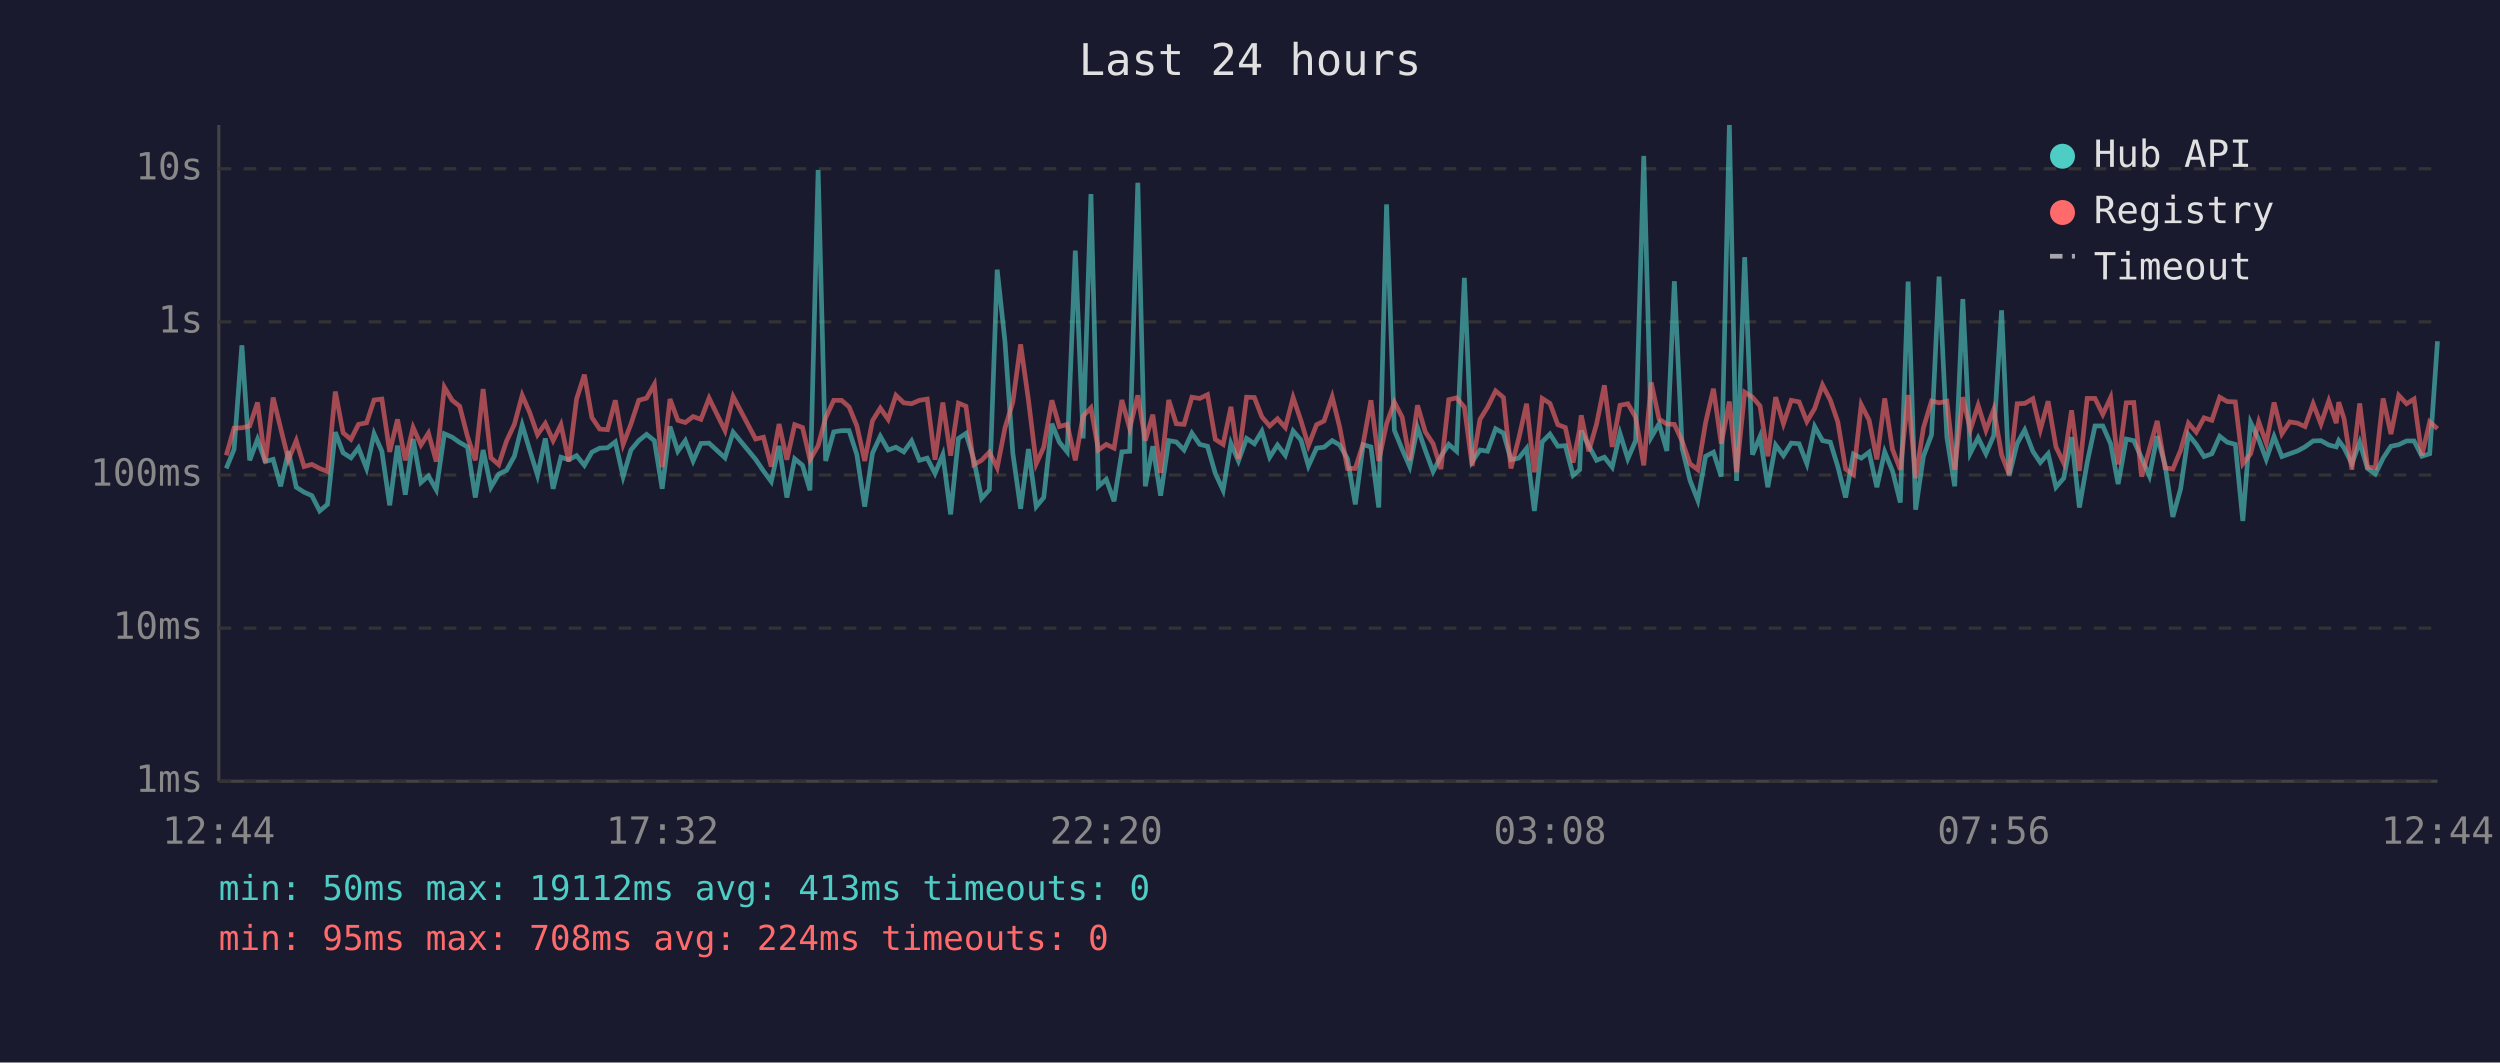
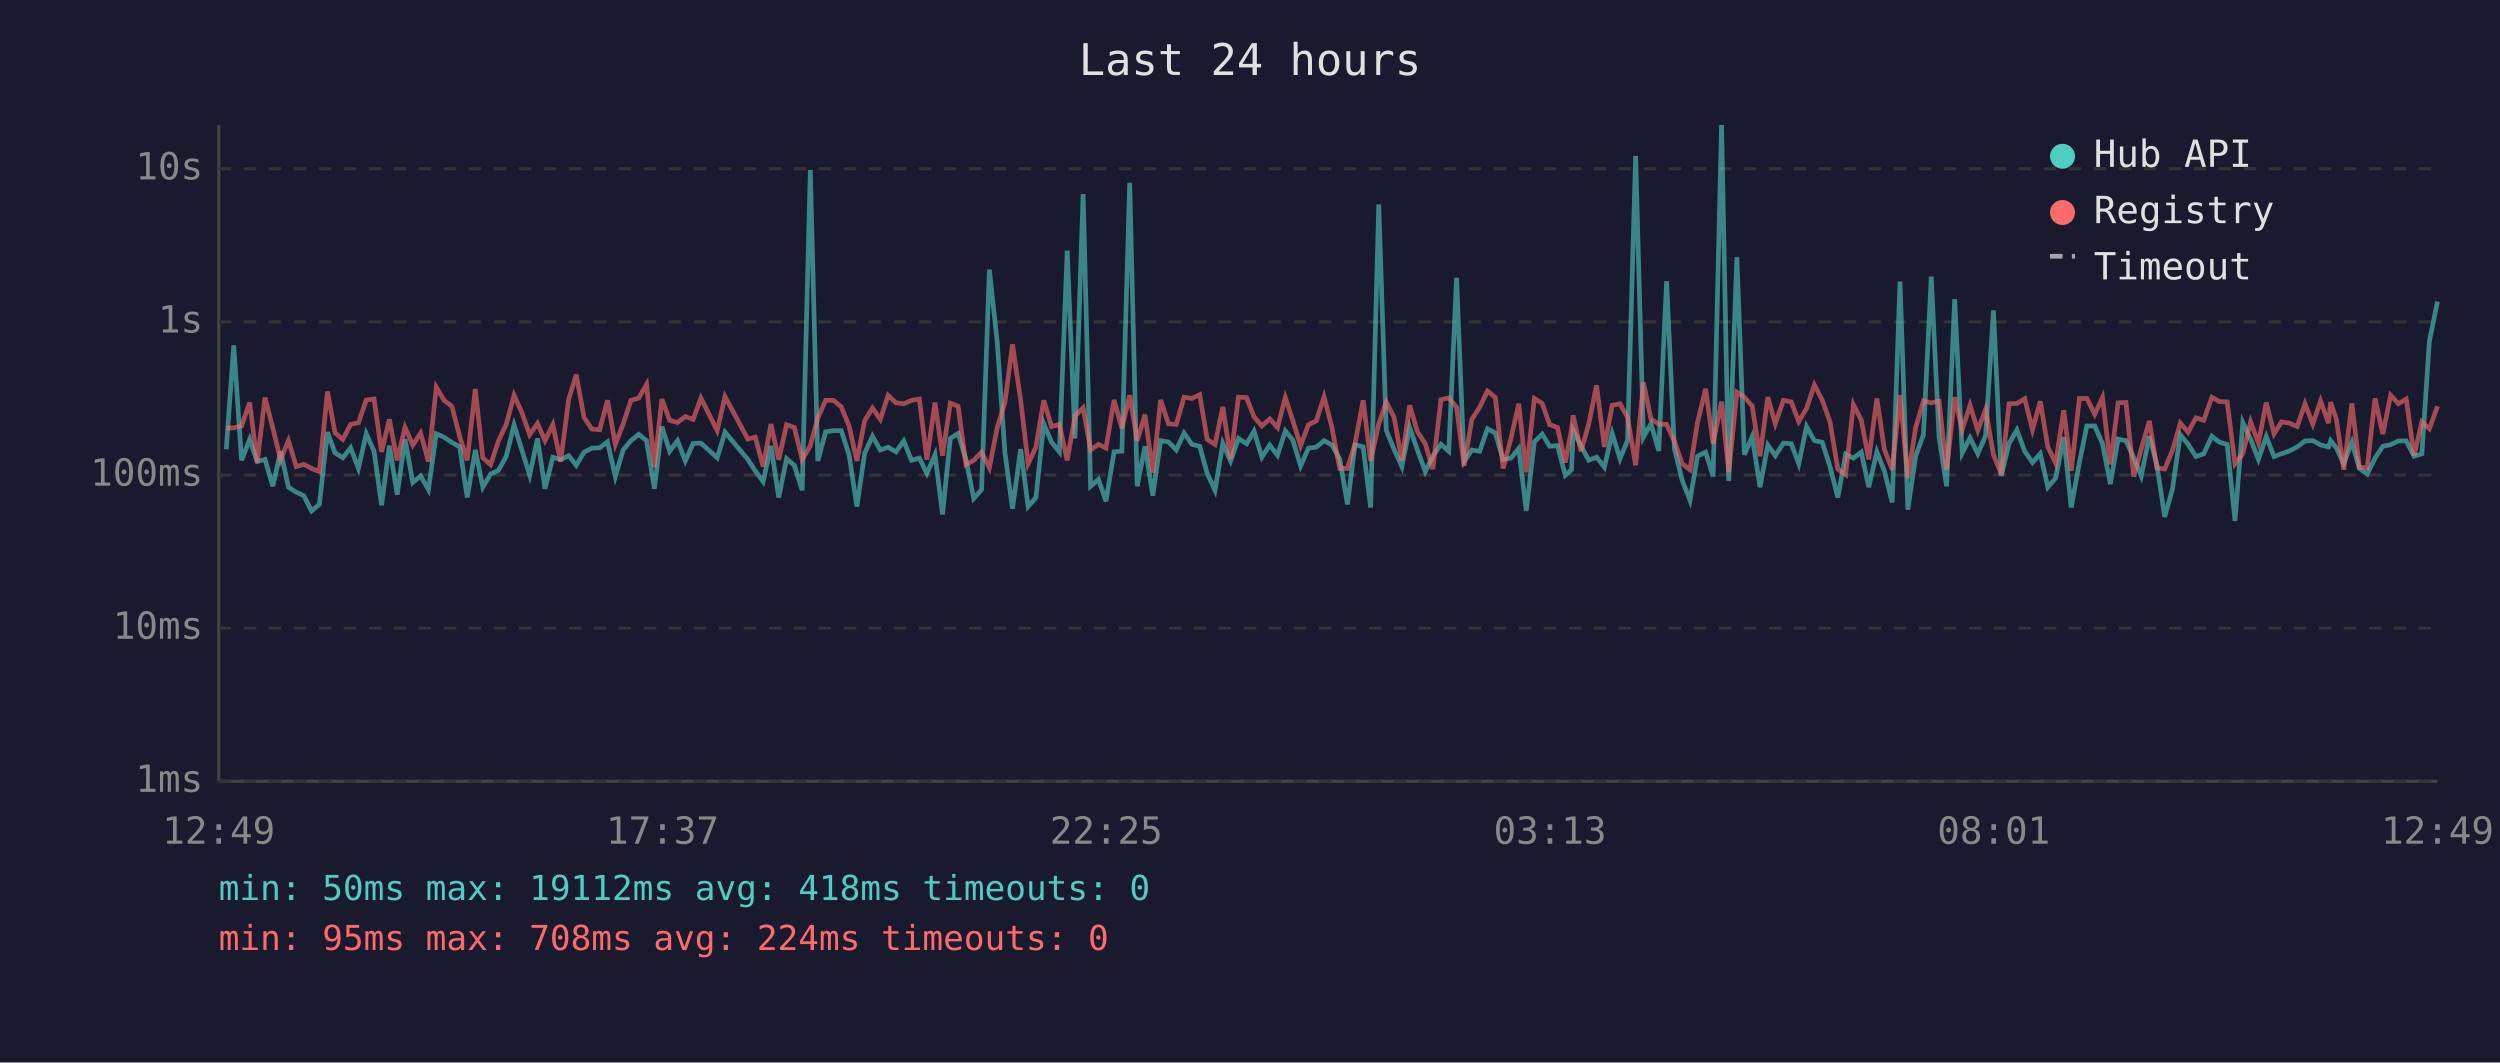
<svg xmlns="http://www.w3.org/2000/svg" viewBox="0 0 800 340" font-family="monospace" font-size="12">
  <rect width="800" height="340" fill="#1a1a2e" />
  <text x="400" y="24" fill="#e0e0e0" font-size="14" text-anchor="middle">Last 24 hours</text>
  <line x1="70" y1="40" x2="70" y2="250" stroke="#444" stroke-width="1" />
  <line x1="70" y1="250" x2="780" y2="250" stroke="#444" stroke-width="1" />
  <line x1="70" y1="250" x2="780" y2="250" stroke="#333" stroke-width="1" stroke-dasharray="4" />
  <text x="65" y="250" fill="#888" text-anchor="end" dominant-baseline="middle">1ms</text>
  <line x1="70" y1="201" x2="780" y2="201" stroke="#333" stroke-width="1" stroke-dasharray="4" />
  <text x="65" y="201" fill="#888" text-anchor="end" dominant-baseline="middle">10ms</text>
  <line x1="70" y1="152" x2="780" y2="152" stroke="#333" stroke-width="1" stroke-dasharray="4" />
  <text x="65" y="152" fill="#888" text-anchor="end" dominant-baseline="middle">100ms</text>
  <line x1="70" y1="103" x2="780" y2="103" stroke="#333" stroke-width="1" stroke-dasharray="4" />
  <text x="65" y="103" fill="#888" text-anchor="end" dominant-baseline="middle">1s</text>
  <line x1="70" y1="54" x2="780" y2="54" stroke="#333" stroke-width="1" stroke-dasharray="4" />
  <text x="65" y="54" fill="#888" text-anchor="end" dominant-baseline="middle">10s</text>
-   <text x="70" y="270" fill="#888" text-anchor="middle">12:44</text>
-   <text x="212" y="270" fill="#888" text-anchor="middle">17:32</text>
-   <text x="354" y="270" fill="#888" text-anchor="middle">22:20</text>
-   <text x="496" y="270" fill="#888" text-anchor="middle">03:08</text>
-   <text x="638" y="270" fill="#888" text-anchor="middle">07:56</text>
-   <text x="780" y="270" fill="#888" text-anchor="middle">12:44</text>
-   <polyline points="72.4,149.9 74.9,143.8 77.4,110.5 79.9,147.3 82.4,140.6 84.9,147.7 87.4,147.0 89.8,155.6 92.3,144.4 94.8,155.9 97.3,157.5 99.8,158.6 102.3,163.5 104.8,161.4 107.3,138.3 109.8,144.9 112.3,146.5 114.7,143.3 117.3,149.9 119.7,138.8 122.2,144.4 124.7,161.7 127.2,142.6 129.7,158.3 132.2,140.5 134.7,154.4 137.1,152.3 139.6,156.7 142.2,138.8 144.7,139.9 147.1,141.6 149.6,143.0 152.1,159.2 154.6,144.0 157.1,155.9 159.6,151.7 162.1,150.5 164.6,146.0 167.1,136.0 169.5,144.0 172.0,152.1 174.5,140.3 177.0,156.4 179.5,146.3 182.0,147.1 184.5,145.8 187.0,148.9 189.4,144.7 191.9,143.4 194.4,143.3 196.9,141.4 199.4,152.5 201.9,144.0 204.4,141.0 206.9,139.0 209.4,141.0 211.9,156.4 214.4,136.5 216.9,144.4 219.3,141.0 221.8,147.5 224.3,141.9 226.9,141.8 232.0,146.5 234.6,138.3 241.8,147.0 244.3,150.7 246.8,154.1 249.3,142.7 251.8,159.2 254.3,146.8 256.8,148.9 259.2,156.9 261.8,54.4 264.2,147.5 266.8,138.2 269.3,137.8 271.7,137.8 274.2,145.5 276.7,162.1 279.2,145.0 281.7,139.6 284.2,144.0 286.7,143.1 289.2,144.6 291.7,141.1 294.2,147.3 296.7,146.6 299.2,151.5 301.7,145.5 304.2,164.6 306.7,140.3 309.1,138.7 311.6,147.0 314.1,159.5 316.6,156.7 319.1,86.3 321.6,109.4 324.1,145.0 326.6,162.8 329.1,143.7 331.6,162.1 334.0,159.2 336.6,135.6 339.0,141.5 341.5,144.6 344.1,80.2 346.6,140.3 349.1,62.1 351.5,155.6 354.0,153.4 356.5,160.4 359.0,144.6 361.5,144.4 364.1,58.5 366.5,155.6 368.9,142.8 371.4,158.6 374.0,141.0 376.4,141.4 378.9,144.0 381.4,138.6 383.9,142.2 386.4,142.8 388.9,151.5 391.4,156.9 393.9,141.9 396.3,147.5 398.9,140.3 401.4,142.0 403.8,138.0 406.3,146.3 408.8,142.4 411.3,145.7 413.8,137.9 416.3,140.8 418.7,149.1 421.3,143.4 423.7,143.1 426.3,141.0 428.7,142.4 431.2,146.8 433.7,161.4 436.2,142.3 438.7,143.0 441.2,162.4 443.7,65.4 446.2,137.7 448.7,143.8 451.1,149.3 453.6,136.8 456.1,144.1 458.6,150.9 461.1,146.0 463.6,142.2 466.1,144.4 468.6,88.9 471.1,147.7 473.6,144.0 476.0,144.4 478.6,137.2 481.1,138.6 483.5,147.1 486.0,146.6 488.5,143.5 491.0,163.5 493.5,141.4 496.0,138.9 498.5,142.8 500.9,142.6 503.4,152.1 505.5,150.3 506.0,137.8 508.4,142.6 510.9,147.3 513.4,146.3 515.9,149.5 518.4,138.7 520.9,146.8 523.4,141.0 526.0,49.9 528.4,139.9 530.9,135.6 533.4,144.3 535.8,90.0 538.3,143.5 540.8,153.7 543.3,160.1 545.8,146.0 548.3,144.7 550.8,152.5 553.4,40.0 555.7,153.9 558.3,82.3 560.8,145.5 563.2,139.7 565.7,155.9 568.2,142.4 570.7,145.8 573.2,141.8 575.7,142.0 578.2,148.4 580.7,136.5 583.2,141.0 585.7,141.5 588.1,149.3 590.6,159.2 593.1,145.3 595.6,146.6 598.1,144.7 600.6,155.9 603.1,144.6 605.6,150.7 608.1,160.8 610.6,90.1 613.0,163.1 615.5,146.0 618.1,139.1 620.5,88.5 623.0,139.9 625.5,155.6 628.1,95.7 630.5,145.0 633.0,140.1 635.5,145.2 638.0,139.4 640.5,99.3 642.9,152.3 645.5,141.9 647.9,137.6 650.5,144.4 652.9,148.0 655.4,145.2 657.9,155.9 660.4,153.0 662.9,139.9 665.4,162.4 667.9,148.0 670.4,136.3 672.9,136.3 675.4,142.0 677.8,154.9 680.4,140.5 682.8,141.0 685.3,146.5 687.8,152.3 690.3,139.6 692.8,148.7 695.3,165.4 697.8,156.4 700.3,139.1 702.8,142.2 705.3,146.1 707.8,145.2 710.3,139.6 712.7,141.5 715.3,142.2 717.7,166.7 720.2,135.2 722.8,140.6 725.2,147.0 727.7,139.7 730.2,146.1 732.7,145.2 735.2,144.3 737.6,143.0 740.2,141.1 742.7,141.0 745.2,142.4 747.6,143.0 748.4,141.0 750.1,143.3 752.6,148.4 755.1,141.5 757.6,149.9 760.1,151.7 762.6,146.6 765.1,142.8 767.6,142.3 770.1,141.1 772.5,141.1 775.0,146.0 777.5,145.2 780.0,109.2" fill="none" stroke="#4ecdc4" stroke-width="1.5" opacity="0.6" />
-   <polyline points="72.4,145.7 74.9,137.0 77.4,136.9 79.9,136.3 82.4,128.8 84.9,148.0 87.4,127.2 89.8,137.0 92.3,147.1 94.8,141.0 97.3,149.3 99.8,148.6 102.3,149.9 104.8,150.9 107.3,125.3 109.8,138.5 112.3,140.6 114.7,135.8 117.3,135.3 119.7,128.0 122.2,127.7 124.7,144.6 127.2,134.2 129.7,147.3 132.2,136.8 134.7,142.4 137.1,138.6 139.6,147.7 142.2,123.9 144.7,128.1 147.1,130.0 149.6,139.7 152.1,147.3 154.6,124.5 157.1,146.5 159.6,148.7 162.1,141.1 164.6,135.8 167.1,126.5 169.5,132.0 172.0,139.1 174.5,135.5 177.0,141.0 179.5,135.9 182.0,147.7 184.5,127.7 187.0,119.9 189.4,133.6 191.9,137.3 194.4,137.5 196.9,128.1 199.4,142.2 201.9,135.7 204.4,128.1 206.9,127.4 209.4,123.0 211.9,149.5 214.4,127.7 216.9,134.5 219.3,135.2 221.8,133.3 224.3,134.2 226.9,127.4 232.0,137.8 234.6,126.9 241.8,140.5 244.3,139.9 246.8,149.3 249.3,135.7 251.8,147.1 254.3,135.9 256.8,136.8 259.2,147.1 261.8,142.6 264.2,133.7 266.8,128.1 269.3,128.1 271.7,130.2 274.2,136.3 276.7,147.5 279.2,134.6 281.7,130.6 284.2,134.2 286.7,126.5 289.2,128.9 291.7,129.2 294.2,128.1 296.7,127.7 299.2,147.1 301.7,128.8 304.2,145.8 306.7,129.0 309.1,130.0 311.6,148.7 314.1,147.3 316.6,144.7 319.1,149.7 321.6,136.9 324.1,128.7 326.6,110.2 329.1,128.0 331.6,148.4 334.0,143.1 336.6,128.1 339.0,136.5 341.5,135.8 344.1,147.3 346.6,133.1 349.1,130.5 351.5,144.0 354.0,142.2 356.5,143.4 359.0,128.0 361.5,137.1 364.1,126.5 366.5,141.0 368.9,132.7 371.4,151.3 374.0,128.0 376.4,135.6 378.9,135.8 381.4,127.1 383.9,127.5 386.4,126.3 388.9,140.6 391.4,142.2 393.9,130.2 396.3,146.8 398.9,127.1 401.4,127.2 403.8,133.4 406.3,136.3 408.8,134.0 411.3,136.8 413.8,127.2 416.3,134.6 418.7,142.6 421.3,135.9 423.7,134.7 426.3,127.0 428.7,136.7 431.2,149.9 433.7,149.9 436.2,142.0 438.7,128.1 441.2,147.5 443.7,135.6 446.2,128.7 448.7,133.5 451.1,147.3 453.6,129.7 456.1,138.2 458.6,142.0 461.1,150.1 463.6,127.9 466.1,127.3 468.6,130.3 471.1,149.1 473.6,134.2 476.0,130.3 478.6,125.1 481.1,127.2 483.5,149.9 486.0,140.3 488.5,129.2 491.0,151.1 493.5,127.5 496.0,129.1 498.5,135.9 500.9,136.8 503.4,148.0 505.5,137.3 506.0,132.9 508.4,144.4 510.9,135.7 513.4,123.3 515.9,143.0 518.4,129.7 520.9,129.2 523.4,133.5 526.0,148.9 528.4,122.4 530.9,134.1 533.4,135.7 535.8,135.8 538.3,141.2 540.8,148.4 543.3,150.3 545.8,135.2 548.3,124.4 550.8,142.0 553.4,128.5 555.7,151.1 558.3,125.5 560.8,127.1 563.2,129.9 565.7,146.0 568.2,127.1 570.7,135.6 573.2,128.1 575.7,128.6 578.2,134.9 580.7,130.7 583.2,123.2 585.7,128.0 588.1,135.0 590.6,150.1 593.1,151.9 595.6,129.5 598.1,134.4 600.6,147.0 603.1,127.5 605.6,143.8 608.1,150.3 610.6,126.4 613.0,153.0 615.5,136.9 618.1,128.3 620.5,128.9 623.0,128.4 625.5,150.3 628.1,127.1 630.5,137.5 633.0,129.7 635.5,137.7 638.0,131.0 640.5,145.5 642.9,151.7 645.5,129.2 647.9,129.1 650.5,127.6 652.9,137.5 655.4,128.4 657.9,143.0 660.4,148.2 662.9,131.3 665.4,150.7 667.9,127.5 670.4,127.5 672.9,132.6 675.4,127.2 677.8,148.6 680.4,128.9 682.8,128.8 685.3,152.5 687.8,143.7 690.3,134.7 692.8,149.7 695.3,150.1 697.8,144.1 700.3,135.4 702.8,138.3 705.3,133.7 707.8,134.5 710.3,127.1 712.7,128.5 715.3,128.6 717.7,148.4 720.2,145.2 722.8,135.0 725.2,141.8 727.7,128.8 730.2,138.8 732.7,135.0 735.2,135.4 737.6,136.5 740.2,129.2 742.7,135.7 745.2,128.3 747.6,135.4 748.4,128.7 750.1,134.0 752.6,150.3 755.1,129.1 757.6,149.5 760.1,149.7 762.6,127.5 765.1,138.9 767.6,126.5 770.1,129.2 772.5,127.7 775.0,145.8 777.5,135.0 780.0,137.2" fill="none" stroke="#ff6b6b" stroke-width="1.5" opacity="0.6" />
+   <text x="70" y="270" fill="#888" text-anchor="middle">12:49</text>
+   <text x="212" y="270" fill="#888" text-anchor="middle">17:37</text>
+   <text x="354" y="270" fill="#888" text-anchor="middle">22:25</text>
+   <text x="496" y="270" fill="#888" text-anchor="middle">03:13</text>
+   <text x="638" y="270" fill="#888" text-anchor="middle">08:01</text>
+   <text x="780" y="270" fill="#888" text-anchor="middle">12:49</text>
+   <polyline points="72.4,143.8 74.8,110.5 77.3,147.3 79.9,140.6 82.3,147.7 84.8,147.0 87.3,155.6 89.8,144.4 92.3,155.9 94.8,157.5 97.2,158.6 99.7,163.5 102.2,161.4 104.8,138.3 107.2,144.9 109.7,146.5 112.2,143.3 114.7,149.9 117.2,138.8 119.7,144.4 122.1,161.7 124.6,142.6 127.1,158.3 129.6,140.5 132.1,154.4 134.6,152.3 137.1,156.7 139.6,138.8 142.1,139.9 144.6,141.6 147.1,143.0 149.5,159.2 152.1,144.0 154.5,155.9 157.0,151.7 159.5,150.5 162.0,146.0 164.5,136.0 167.0,144.0 169.5,152.1 172.0,140.3 174.4,156.4 176.9,146.3 179.4,147.1 182.0,145.8 184.4,148.9 186.9,144.7 189.4,143.4 191.9,143.3 194.4,141.4 196.9,152.5 199.4,144.0 201.9,141.0 204.4,139.0 206.9,141.0 209.4,156.4 211.8,136.5 214.3,144.4 216.8,141.0 219.3,147.5 221.8,141.9 224.3,141.8 229.5,146.5 232.0,138.3 239.3,147.0 241.7,150.7 244.2,154.1 246.7,142.7 249.2,159.2 251.7,146.8 254.2,148.9 256.7,156.9 259.3,54.4 261.7,147.5 264.2,138.2 266.7,137.8 269.2,137.8 271.7,145.5 274.2,162.1 276.7,145.0 279.2,139.6 281.7,144.0 284.2,143.1 286.7,144.6 289.2,141.1 291.7,147.3 294.2,146.6 296.6,151.5 299.2,145.5 301.6,164.6 304.1,140.3 306.6,138.7 309.1,147.0 311.6,159.5 314.1,156.7 316.6,86.3 319.1,109.4 321.6,145.0 324.0,162.8 326.6,143.7 329.0,162.1 331.5,159.2 334.0,135.6 336.5,141.5 339.0,144.6 341.5,80.2 344.0,140.3 346.6,62.1 349.0,155.6 351.5,153.4 353.9,160.4 356.5,144.6 359.0,144.4 361.5,58.5 363.9,155.6 366.4,142.8 368.9,158.6 371.4,141.0 373.9,141.4 376.4,144.0 378.9,138.6 381.4,142.2 383.9,142.8 386.3,151.5 388.8,156.9 391.3,141.9 393.8,147.5 396.3,140.3 398.9,142.0 401.3,138.0 403.8,146.3 406.3,142.4 408.8,145.7 411.3,137.9 413.7,140.8 416.2,149.1 418.7,143.4 421.2,143.1 423.7,141.0 426.2,142.4 428.7,146.8 431.2,161.4 433.6,142.3 436.2,143.0 438.6,162.4 441.2,65.4 443.6,137.7 446.1,143.8 448.6,149.3 451.1,136.8 453.6,144.1 456.1,150.9 458.5,146.0 461.1,142.2 463.6,144.4 466.1,88.9 468.5,147.7 471.0,144.0 473.5,144.4 476.0,137.2 478.5,138.6 481.0,147.1 483.5,146.6 486.0,143.5 488.4,163.5 491.0,141.4 493.5,138.9 495.9,142.8 498.4,142.6 500.9,152.1 502.9,150.3 503.4,137.8 505.9,142.6 508.4,147.3 510.9,146.3 513.4,149.5 515.9,138.7 518.4,146.8 520.8,141.0 523.4,49.9 525.9,139.9 528.3,135.6 530.8,144.3 533.3,90.0 535.8,143.5 538.3,153.7 540.8,160.1 543.2,146.0 545.8,144.7 548.2,152.5 550.9,40.0 553.2,153.9 555.8,82.3 558.2,145.5 560.7,139.7 563.2,155.9 565.7,142.4 568.1,145.8 570.7,141.8 573.2,142.0 575.6,148.4 578.1,136.5 580.6,141.0 583.1,141.5 585.6,149.3 588.1,159.2 590.6,145.3 593.1,146.6 595.6,144.7 598.0,155.9 600.6,144.6 603.0,150.7 605.5,160.8 608.0,90.1 610.5,163.1 613.0,146.0 615.5,139.1 618.0,88.5 620.5,139.9 622.9,155.6 625.5,95.7 627.9,145.0 630.4,140.1 632.9,145.2 635.4,139.4 637.9,99.3 640.4,152.3 642.9,141.9 645.4,137.6 647.9,144.4 650.4,148.0 652.9,145.2 655.3,155.9 657.8,153.0 660.4,139.9 662.8,162.4 665.4,148.0 667.8,136.3 670.3,136.3 672.8,142.0 675.3,154.9 677.8,140.5 680.3,141.0 682.8,146.5 685.2,152.3 687.8,139.6 690.2,148.7 692.7,165.4 695.2,156.4 697.7,139.1 700.2,142.2 702.7,146.1 705.2,145.2 707.8,139.6 710.2,141.5 712.7,142.2 715.2,166.7 717.7,135.2 720.2,140.6 722.7,147.0 725.2,139.7 727.7,146.1 730.1,145.2 732.6,144.3 735.1,143.0 737.6,141.1 740.1,141.0 742.6,142.4 745.1,143.0 745.8,141.0 747.6,143.3 750.0,148.4 752.6,141.5 755.0,149.9 757.5,151.7 760.0,146.6 762.5,142.8 765.0,142.3 767.5,141.1 770.0,141.1 772.5,146.0 775.0,145.2 777.4,109.2 780.0,96.5" fill="none" stroke="#4ecdc4" stroke-width="1.5" opacity="0.6" />
+   <polyline points="72.4,137.0 74.8,136.9 77.3,136.3 79.9,128.8 82.3,148.0 84.8,127.2 87.3,137.0 89.8,147.1 92.3,141.0 94.8,149.3 97.2,148.6 99.7,149.9 102.2,150.9 104.8,125.3 107.2,138.5 109.7,140.6 112.2,135.8 114.7,135.3 117.2,128.0 119.7,127.7 122.1,144.6 124.6,134.2 127.1,147.3 129.6,136.8 132.1,142.4 134.6,138.6 137.1,147.7 139.6,123.9 142.1,128.1 144.6,130.0 147.1,139.7 149.5,147.3 152.1,124.5 154.5,146.5 157.0,148.7 159.5,141.1 162.0,135.8 164.5,126.5 167.0,132.0 169.5,139.1 172.0,135.5 174.4,141.0 176.9,135.9 179.4,147.7 182.0,127.7 184.4,119.9 186.9,133.6 189.4,137.3 191.9,137.5 194.4,128.1 196.9,142.2 199.4,135.7 201.9,128.1 204.4,127.4 206.9,123.0 209.4,149.5 211.8,127.7 214.3,134.5 216.8,135.2 219.3,133.3 221.8,134.2 224.3,127.4 229.5,137.8 232.0,126.9 239.3,140.5 241.7,139.9 244.2,149.3 246.7,135.7 249.2,147.1 251.7,135.9 254.2,136.8 256.7,147.1 259.3,142.6 261.7,133.7 264.2,128.1 266.7,128.1 269.2,130.2 271.7,136.3 274.2,147.5 276.7,134.6 279.2,130.6 281.7,134.2 284.2,126.5 286.7,128.9 289.2,129.2 291.7,128.1 294.2,127.7 296.6,147.1 299.2,128.8 301.6,145.8 304.1,129.0 306.6,130.0 309.1,148.7 311.6,147.3 314.1,144.7 316.6,149.7 319.1,136.9 321.6,128.7 324.0,110.2 326.6,128.0 329.0,148.4 331.5,143.1 334.0,128.1 336.5,136.5 339.0,135.8 341.5,147.3 344.0,133.1 346.6,130.5 349.0,144.0 351.5,142.2 353.9,143.4 356.5,128.0 359.0,137.1 361.5,126.5 363.9,141.0 366.4,132.7 368.9,151.3 371.4,128.0 373.9,135.6 376.4,135.8 378.9,127.1 381.4,127.5 383.9,126.3 386.3,140.6 388.8,142.2 391.3,130.2 393.8,146.8 396.3,127.1 398.9,127.2 401.3,133.4 403.8,136.3 406.3,134.0 408.8,136.8 411.3,127.2 413.7,134.6 416.2,142.6 418.7,135.9 421.2,134.7 423.7,127.0 426.2,136.7 428.7,149.9 431.2,149.9 433.6,142.0 436.2,128.1 438.6,147.5 441.2,135.6 443.6,128.7 446.1,133.5 448.6,147.3 451.1,129.7 453.6,138.2 456.1,142.0 458.5,150.1 461.1,127.9 463.6,127.3 466.1,130.3 468.5,149.1 471.0,134.2 473.5,130.3 476.0,125.1 478.5,127.2 481.0,149.9 483.5,140.3 486.0,129.2 488.4,151.1 491.0,127.5 493.5,129.1 495.9,135.9 498.4,136.8 500.9,148.0 502.9,137.3 503.4,132.9 505.9,144.4 508.4,135.7 510.9,123.3 513.4,143.0 515.9,129.7 518.4,129.2 520.8,133.5 523.4,148.9 525.9,122.4 528.3,134.1 530.8,135.7 533.3,135.8 535.8,141.2 538.3,148.4 540.8,150.3 543.2,135.2 545.8,124.4 548.2,142.0 550.9,128.5 553.2,151.1 555.8,125.5 558.2,127.1 560.7,129.9 563.2,146.0 565.7,127.1 568.1,135.6 570.7,128.1 573.2,128.6 575.6,134.9 578.1,130.7 580.6,123.2 583.1,128.0 585.6,135.0 588.1,150.1 590.6,151.9 593.1,129.5 595.6,134.4 598.0,147.0 600.6,127.5 603.0,143.8 605.5,150.3 608.0,126.4 610.5,153.0 613.0,136.9 615.5,128.3 618.0,128.9 620.5,128.4 622.9,150.3 625.5,127.1 627.9,137.5 630.4,129.7 632.9,137.7 635.4,131.0 637.9,145.5 640.4,151.7 642.9,129.2 645.4,129.1 647.9,127.6 650.4,137.5 652.9,128.4 655.3,143.0 657.8,148.2 660.4,131.3 662.8,150.7 665.4,127.5 667.8,127.5 670.3,132.6 672.8,127.2 675.3,148.6 677.8,128.9 680.3,128.8 682.8,152.5 685.2,143.7 687.8,134.7 690.2,149.7 692.7,150.1 695.2,144.1 697.7,135.4 700.2,138.3 702.7,133.7 705.2,134.5 707.8,127.1 710.2,128.5 712.7,128.6 715.2,148.4 717.7,145.2 720.2,135.0 722.7,141.8 725.2,128.8 727.7,138.8 730.1,135.0 732.6,135.4 735.1,136.5 737.6,129.2 740.1,135.7 742.6,128.3 745.1,135.4 745.8,128.7 747.6,134.0 750.0,150.3 752.6,129.1 755.0,149.5 757.5,149.7 760.0,127.5 762.5,138.9 765.0,126.5 767.5,129.2 770.0,127.7 772.5,145.8 775.0,135.0 777.4,137.2 780.0,130.0" fill="none" stroke="#ff6b6b" stroke-width="1.5" opacity="0.6" />
  <circle cx="660" cy="50" r="4" fill="#4ecdc4" />
  <text x="670" y="50" fill="#e0e0e0" dominant-baseline="middle">Hub API</text>
  <circle cx="660" cy="68" r="4" fill="#ff6b6b" />
  <text x="670" y="68" fill="#e0e0e0" dominant-baseline="middle">Registry</text>
  <line x1="656" y1="82" x2="664" y2="82" stroke="#e0e0e0" stroke-width="1.5" stroke-dasharray="4,3" opacity="0.7" />
  <text x="670" y="86" fill="#e0e0e0" dominant-baseline="middle">Timeout</text>
-   <text x="70" y="288" fill="#4ecdc4" font-size="11">min: 50ms  max: 19112ms  avg: 413ms  timeouts: 0</text>
+   <text x="70" y="288" fill="#4ecdc4" font-size="11">min: 50ms  max: 19112ms  avg: 418ms  timeouts: 0</text>
  <text x="70" y="304" fill="#ff6b6b" font-size="11">min: 95ms  max: 708ms  avg: 224ms  timeouts: 0</text>
</svg>
